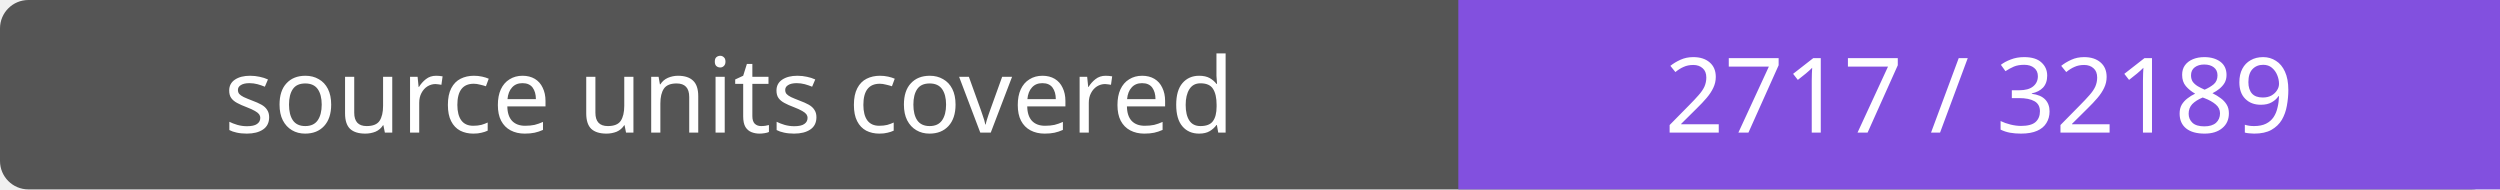
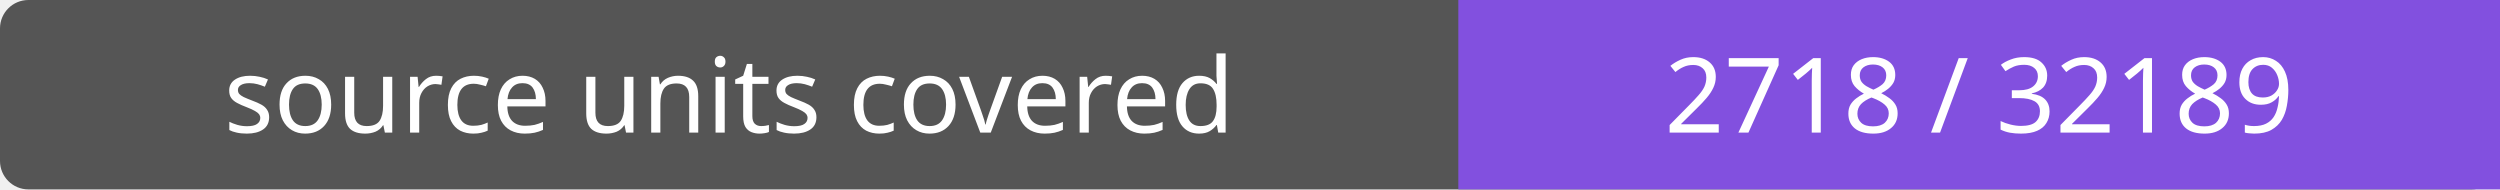
- <svg xmlns="http://www.w3.org/2000/svg" width="264" height="20" role="img" aria-label="source units covered: 2717 / 32189">
+ <svg xmlns="http://www.w3.org/2000/svg" width="264" height="20" role="img" aria-label="source units covered: 2718 / 32189">
  <rect width="264" height="20" rx="3" fill="#555" />
  <path fill="#8250df" d="M154 0h110v20H154z" />
  <g fill="#fff" text-anchor="middle" font-family="Verdana,sans-serif" font-size="11">
    <text x="77.0" y="14">source units covered</text>
-     <text x="209.0" y="14">2717 / 32189</text>
+     <text x="209.0" y="14">2718 / 32189</text>
  </g>
</svg>
